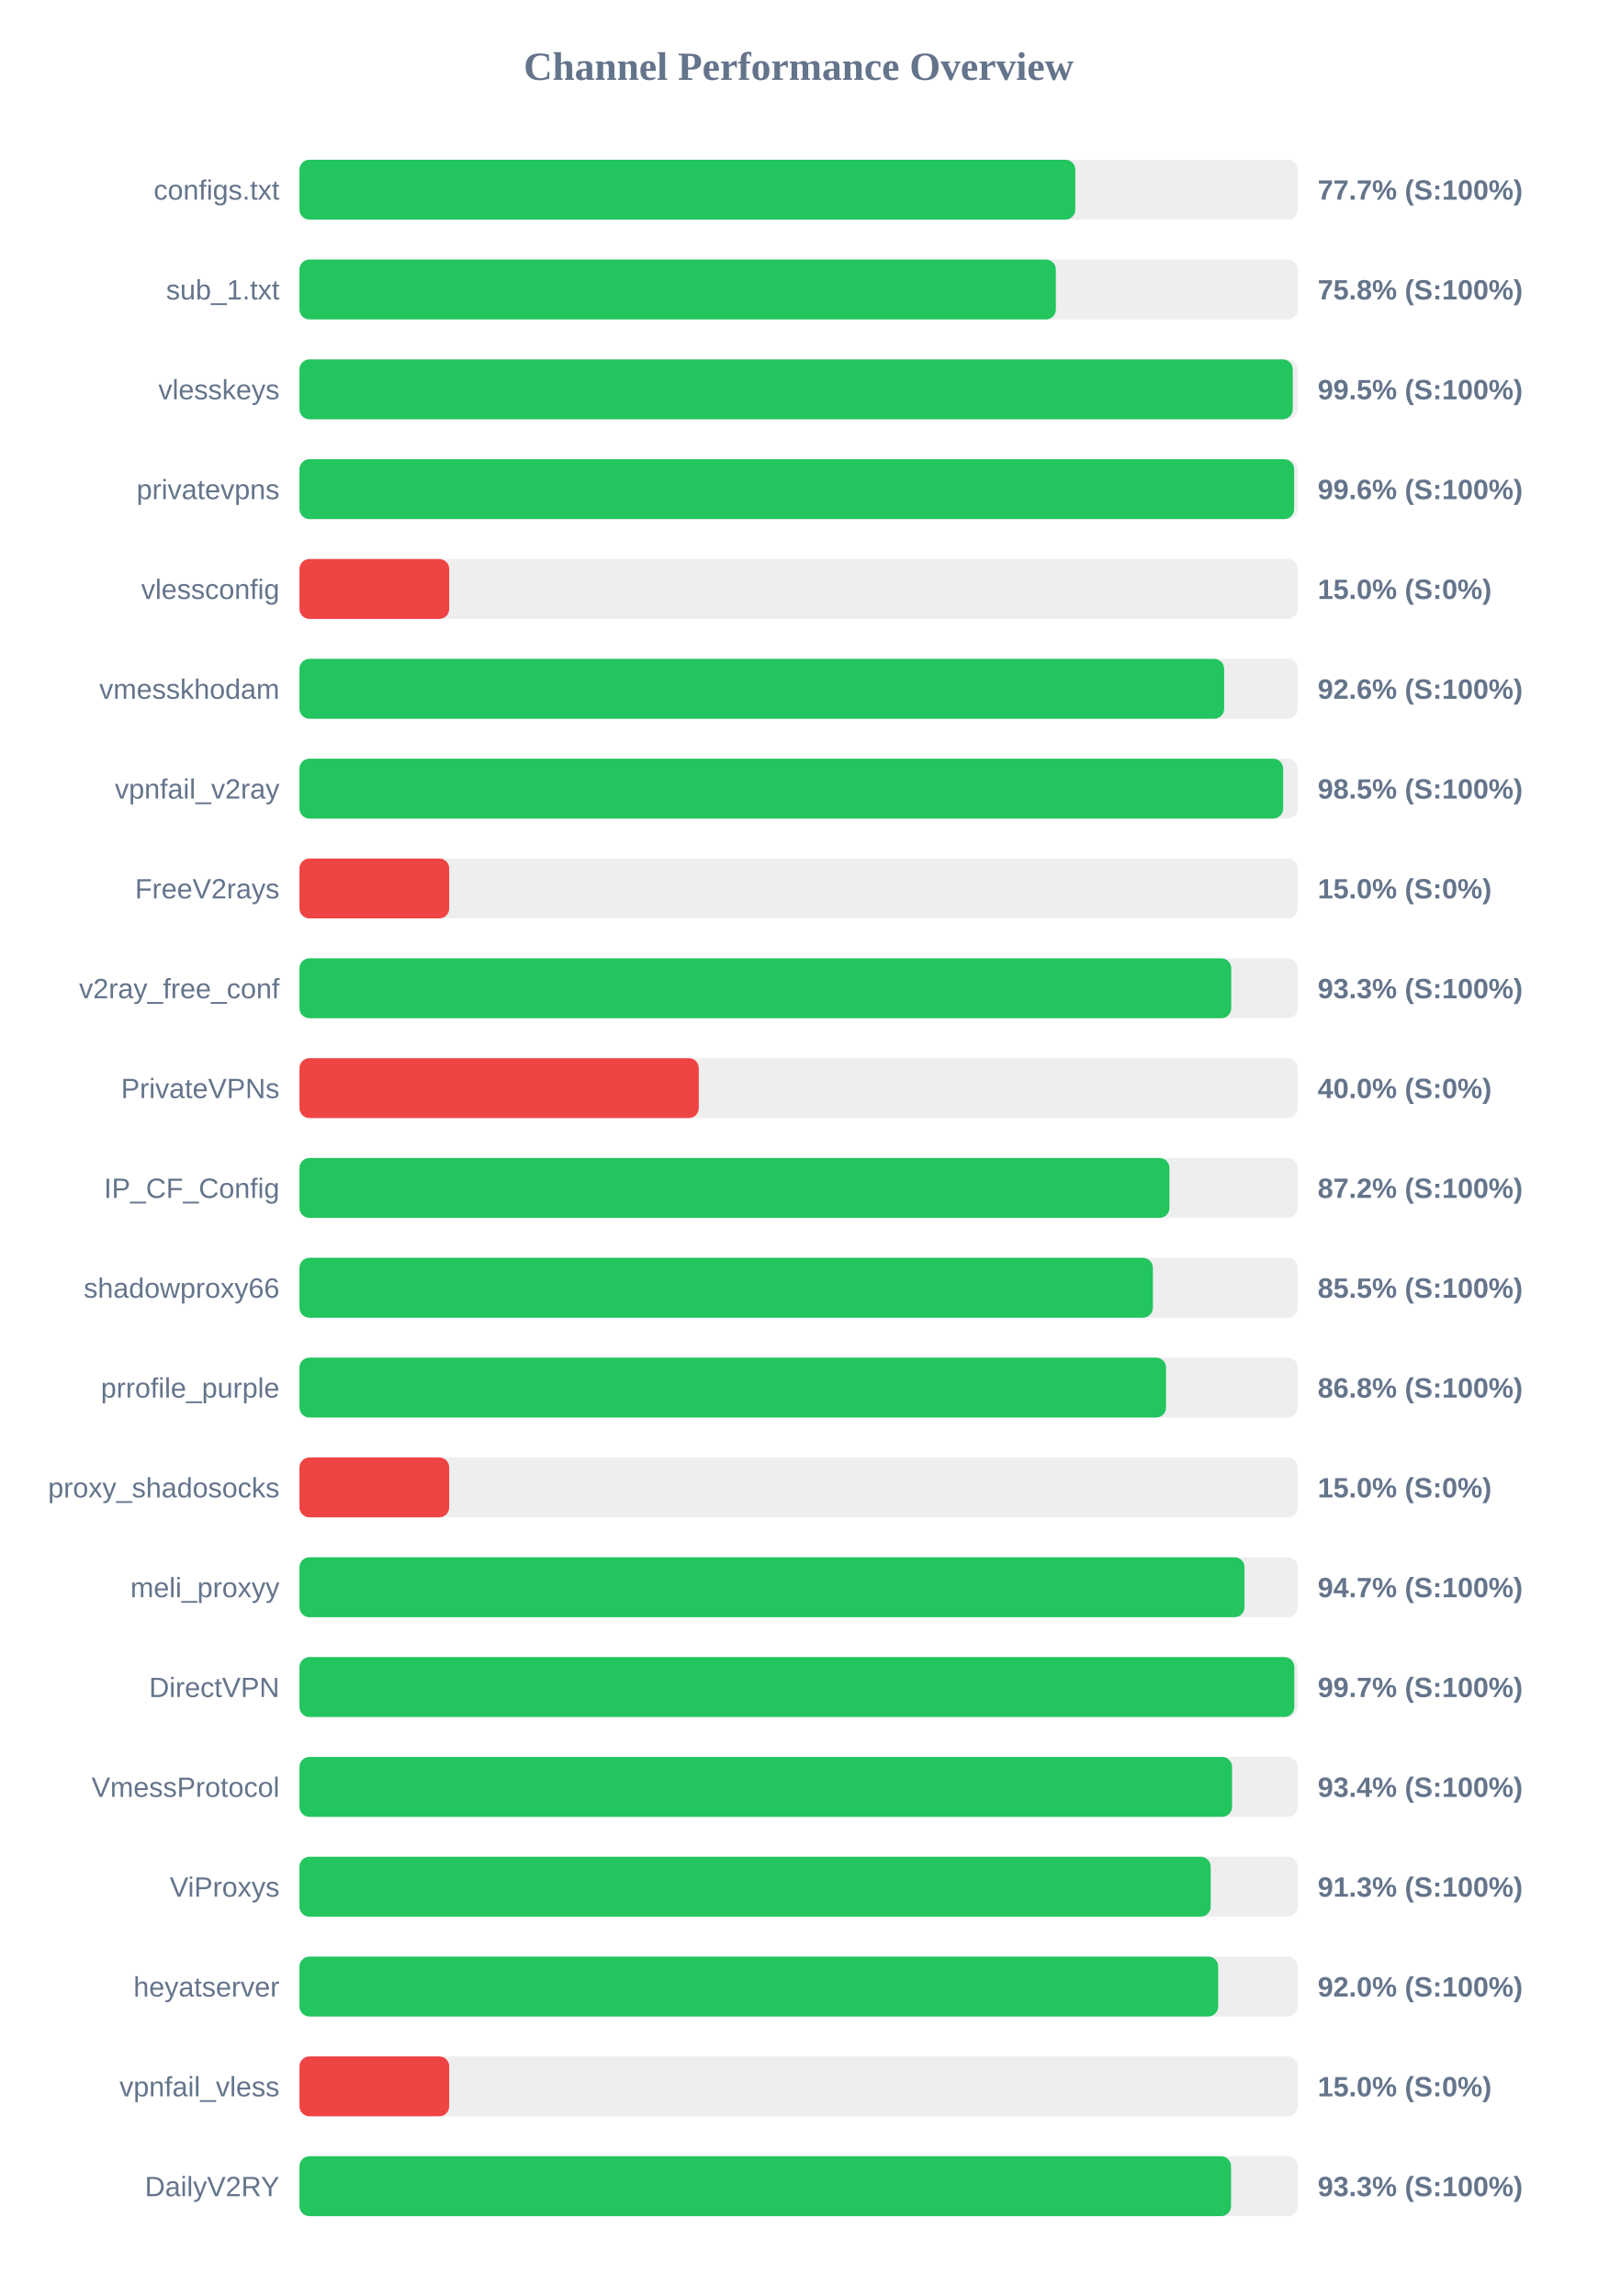
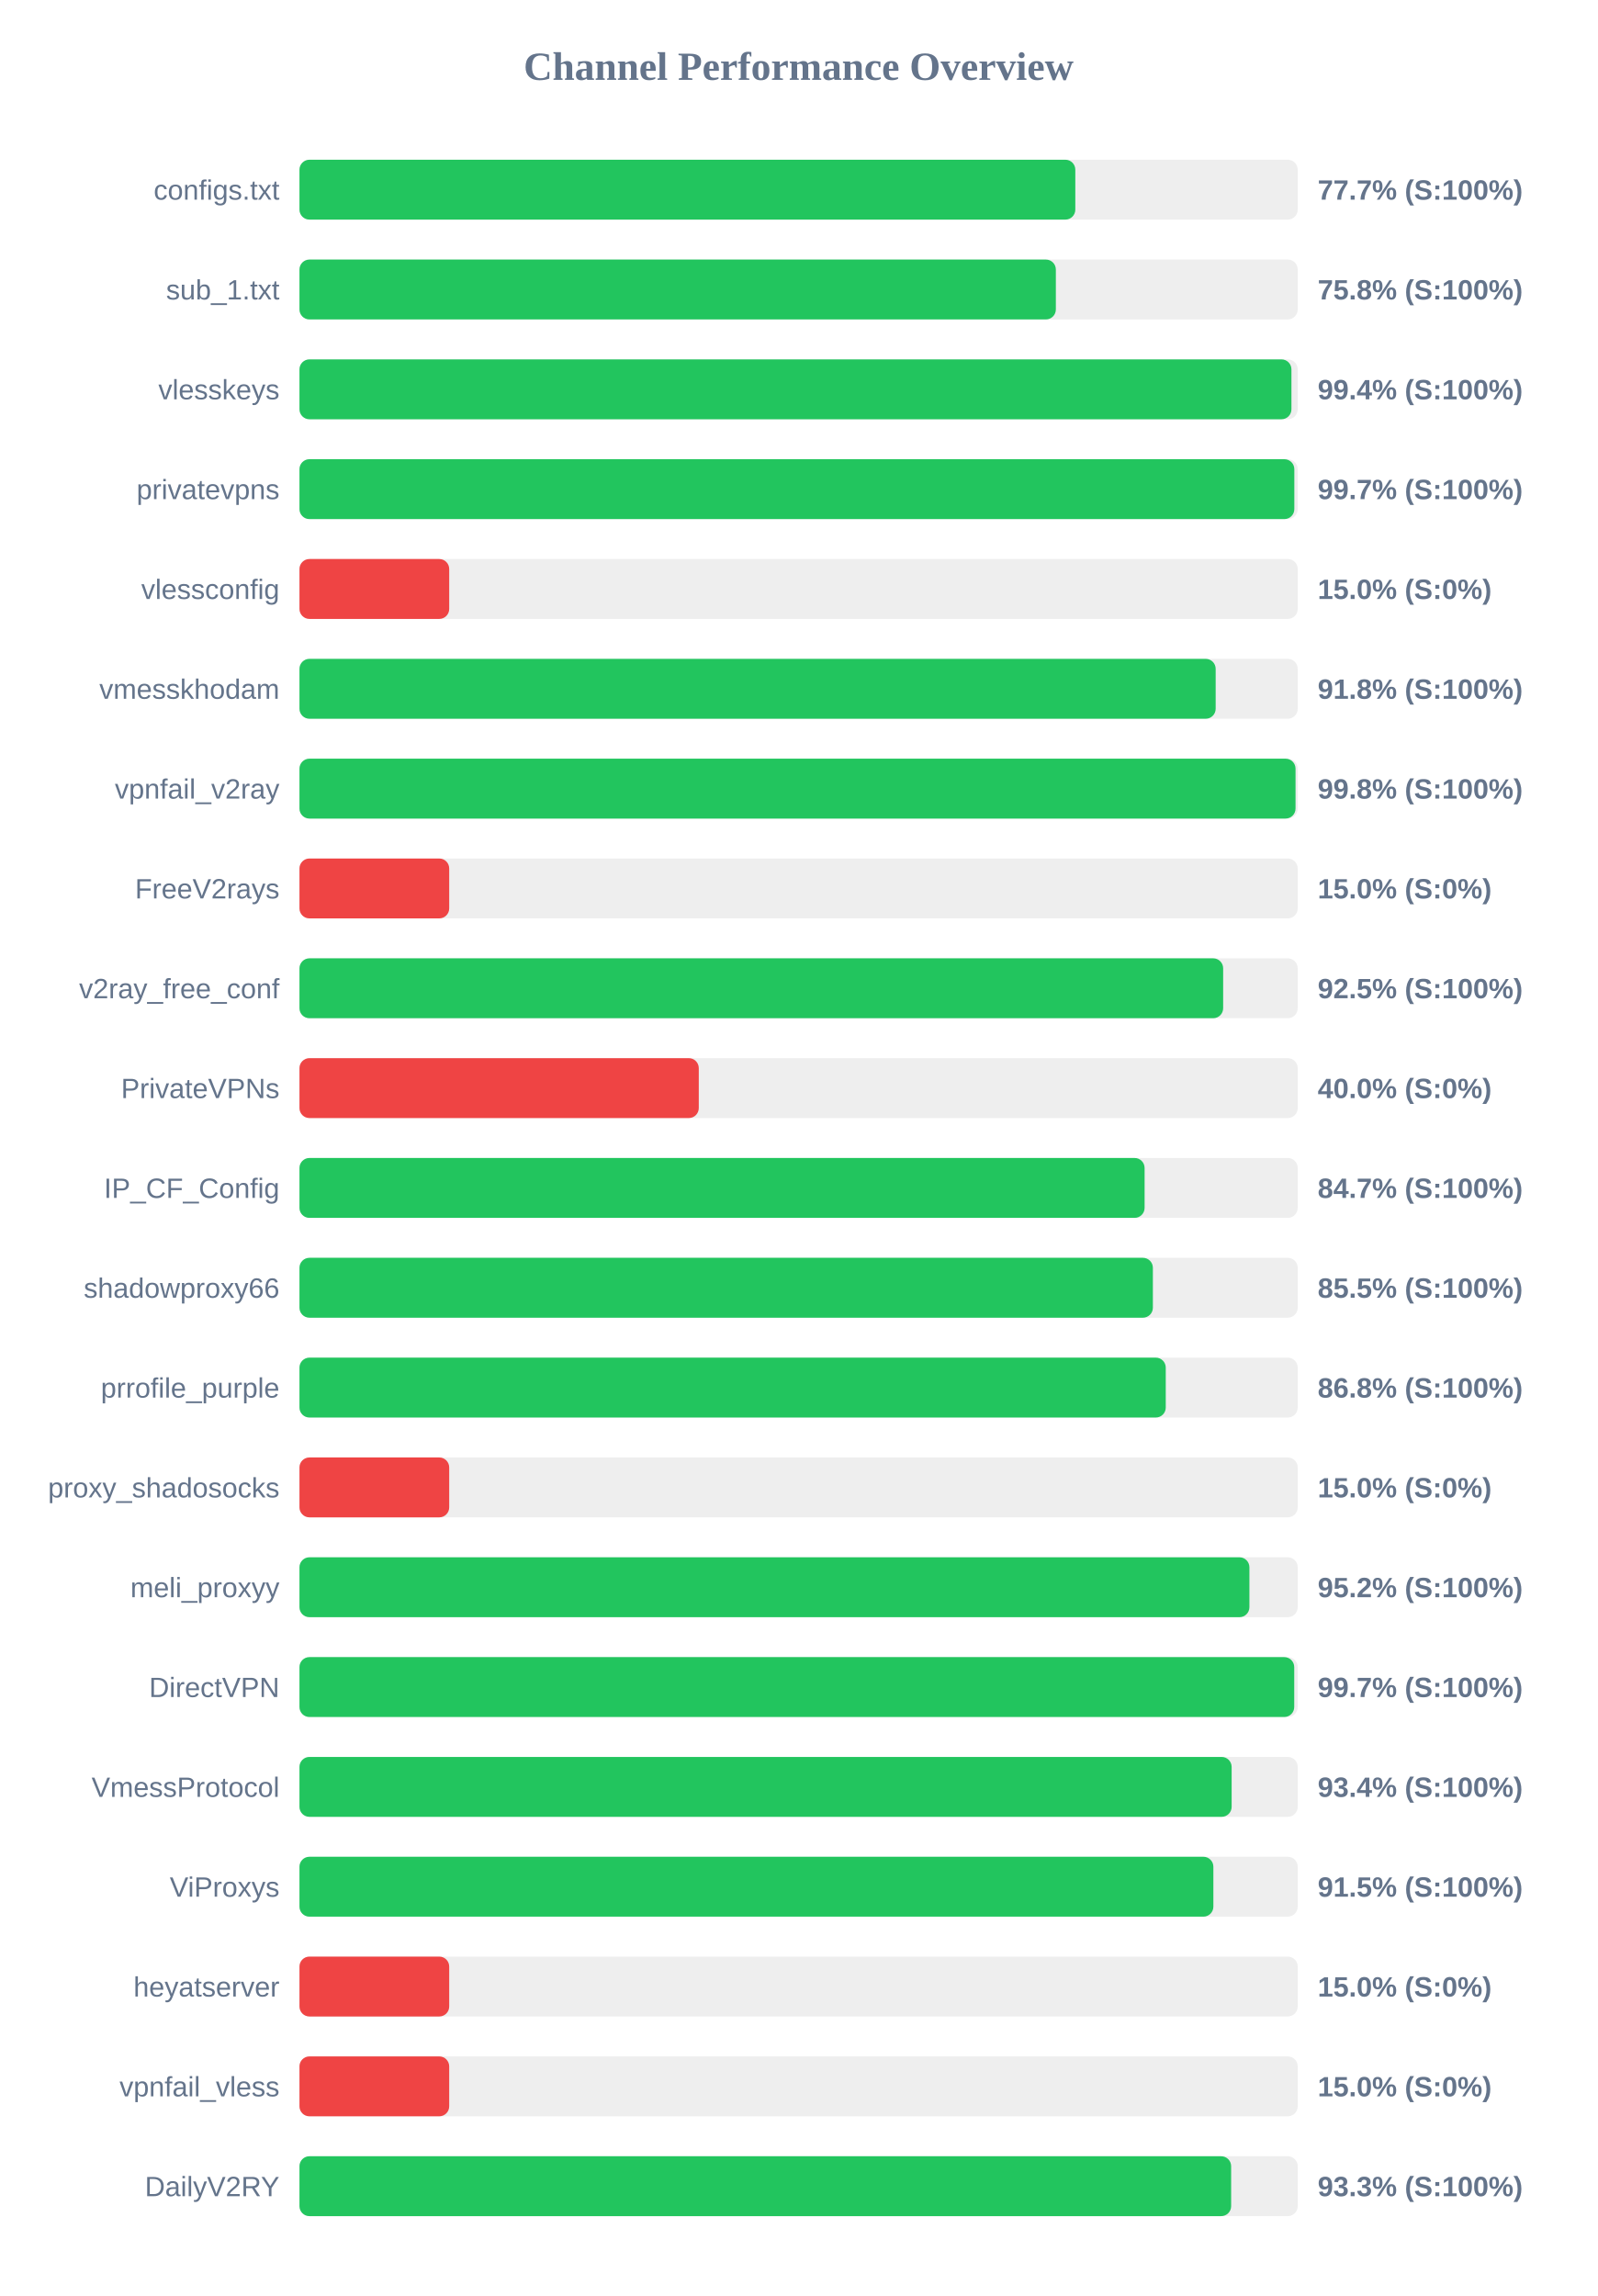
<svg xmlns="http://www.w3.org/2000/svg" width="800" height="1150" version="1.1">
  <style>
        .row { font: 14px Arial; fill: #64748b; }
        .score { font: bold 14px Arial; fill: #64748b; }
    </style>
  <text x="400" y="40" text-anchor="middle" font-size="20px" font-weight="bold" fill="#64748b">Channel Performance Overview</text>
  <rect x="150" y="80" width="500" height="30" fill="#eee" rx="5" />
  <rect x="150" y="80" width="388.6" height="30" fill="#22c55e" rx="5" />
  <text x="140" y="100" text-anchor="end" class="row">configs.txt</text>
  <text x="660" y="100" text-anchor="start" class="score">77.7% (S:100%)</text>
  <rect x="150" y="130" width="500" height="30" fill="#eee" rx="5" />
  <rect x="150" y="130" width="378.85" height="30" fill="#22c55e" rx="5" />
  <text x="140" y="150" text-anchor="end" class="row">sub_1.txt</text>
  <text x="660" y="150" text-anchor="start" class="score">75.8% (S:100%)</text>
  <rect x="150" y="180" width="500" height="30" fill="#eee" rx="5" />
-   <rect x="150" y="180" width="497.5" height="30" fill="#22c55e" rx="5" />
+   <rect x="150" y="180" width="496.85" height="30" fill="#22c55e" rx="5" />
  <text x="140" y="200" text-anchor="end" class="row">vlesskeys</text>
-   <text x="660" y="200" text-anchor="start" class="score">99.5% (S:100%)</text>
+   <text x="660" y="200" text-anchor="start" class="score">99.4% (S:100%)</text>
  <rect x="150" y="230" width="500" height="30" fill="#eee" rx="5" />
-   <rect x="150" y="230" width="498.2" height="30" fill="#22c55e" rx="5" />
+   <rect x="150" y="230" width="498.3" height="30" fill="#22c55e" rx="5" />
  <text x="140" y="250" text-anchor="end" class="row">privatevpns</text>
-   <text x="660" y="250" text-anchor="start" class="score">99.6% (S:100%)</text>
+   <text x="660" y="250" text-anchor="start" class="score">99.7% (S:100%)</text>
  <rect x="150" y="280" width="500" height="30" fill="#eee" rx="5" />
  <rect x="150" y="280" width="75.0" height="30" fill="#ef4444" rx="5" />
  <text x="140" y="300" text-anchor="end" class="row">vlessconfig</text>
  <text x="660" y="300" text-anchor="start" class="score">15.0% (S:0%)</text>
  <rect x="150" y="330" width="500" height="30" fill="#eee" rx="5" />
-   <rect x="150" y="330" width="463.15" height="30" fill="#22c55e" rx="5" />
+   <rect x="150" y="330" width="458.9" height="30" fill="#22c55e" rx="5" />
  <text x="140" y="350" text-anchor="end" class="row">vmesskhodam</text>
-   <text x="660" y="350" text-anchor="start" class="score">92.6% (S:100%)</text>
+   <text x="660" y="350" text-anchor="start" class="score">91.8% (S:100%)</text>
  <rect x="150" y="380" width="500" height="30" fill="#eee" rx="5" />
-   <rect x="150" y="380" width="492.7" height="30" fill="#22c55e" rx="5" />
+   <rect x="150" y="380" width="498.9" height="30" fill="#22c55e" rx="5" />
  <text x="140" y="400" text-anchor="end" class="row">vpnfail_v2ray</text>
-   <text x="660" y="400" text-anchor="start" class="score">98.5% (S:100%)</text>
+   <text x="660" y="400" text-anchor="start" class="score">99.8% (S:100%)</text>
  <rect x="150" y="430" width="500" height="30" fill="#eee" rx="5" />
  <rect x="150" y="430" width="75.0" height="30" fill="#ef4444" rx="5" />
  <text x="140" y="450" text-anchor="end" class="row">FreeV2rays</text>
  <text x="660" y="450" text-anchor="start" class="score">15.0% (S:0%)</text>
  <rect x="150" y="480" width="500" height="30" fill="#eee" rx="5" />
-   <rect x="150" y="480" width="466.7" height="30" fill="#22c55e" rx="5" />
+   <rect x="150" y="480" width="462.65" height="30" fill="#22c55e" rx="5" />
  <text x="140" y="500" text-anchor="end" class="row">v2ray_free_conf</text>
-   <text x="660" y="500" text-anchor="start" class="score">93.3% (S:100%)</text>
+   <text x="660" y="500" text-anchor="start" class="score">92.5% (S:100%)</text>
  <rect x="150" y="530" width="500" height="30" fill="#eee" rx="5" />
  <rect x="150" y="530" width="200.0" height="30" fill="#ef4444" rx="5" />
  <text x="140" y="550" text-anchor="end" class="row">PrivateVPNs</text>
  <text x="660" y="550" text-anchor="start" class="score">40.0% (S:0%)</text>
  <rect x="150" y="580" width="500" height="30" fill="#eee" rx="5" />
-   <rect x="150" y="580" width="435.75" height="30" fill="#22c55e" rx="5" />
+   <rect x="150" y="580" width="423.3" height="30" fill="#22c55e" rx="5" />
  <text x="140" y="600" text-anchor="end" class="row">IP_CF_Config</text>
-   <text x="660" y="600" text-anchor="start" class="score">87.2% (S:100%)</text>
+   <text x="660" y="600" text-anchor="start" class="score">84.7% (S:100%)</text>
  <rect x="150" y="630" width="500" height="30" fill="#eee" rx="5" />
  <rect x="150" y="630" width="427.45" height="30" fill="#22c55e" rx="5" />
  <text x="140" y="650" text-anchor="end" class="row">shadowproxy66</text>
  <text x="660" y="650" text-anchor="start" class="score">85.5% (S:100%)</text>
  <rect x="150" y="680" width="500" height="30" fill="#eee" rx="5" />
-   <rect x="150" y="680" width="434.05" height="30" fill="#22c55e" rx="5" />
+   <rect x="150" y="680" width="433.9" height="30" fill="#22c55e" rx="5" />
  <text x="140" y="700" text-anchor="end" class="row">prrofile_purple</text>
  <text x="660" y="700" text-anchor="start" class="score">86.8% (S:100%)</text>
  <rect x="150" y="730" width="500" height="30" fill="#eee" rx="5" />
  <rect x="150" y="730" width="75.0" height="30" fill="#ef4444" rx="5" />
  <text x="140" y="750" text-anchor="end" class="row">proxy_shadosocks</text>
  <text x="660" y="750" text-anchor="start" class="score">15.0% (S:0%)</text>
  <rect x="150" y="780" width="500" height="30" fill="#eee" rx="5" />
-   <rect x="150" y="780" width="473.35" height="30" fill="#22c55e" rx="5" />
+   <rect x="150" y="780" width="475.8" height="30" fill="#22c55e" rx="5" />
  <text x="140" y="800" text-anchor="end" class="row">meli_proxyy</text>
-   <text x="660" y="800" text-anchor="start" class="score">94.7% (S:100%)</text>
+   <text x="660" y="800" text-anchor="start" class="score">95.2% (S:100%)</text>
  <rect x="150" y="830" width="500" height="30" fill="#eee" rx="5" />
-   <rect x="150" y="830" width="498.3" height="30" fill="#22c55e" rx="5" />
+   <rect x="150" y="830" width="498.25" height="30" fill="#22c55e" rx="5" />
  <text x="140" y="850" text-anchor="end" class="row">DirectVPN</text>
  <text x="660" y="850" text-anchor="start" class="score">99.7% (S:100%)</text>
  <rect x="150" y="880" width="500" height="30" fill="#eee" rx="5" />
-   <rect x="150" y="880" width="467.1" height="30" fill="#22c55e" rx="5" />
+   <rect x="150" y="880" width="466.9" height="30" fill="#22c55e" rx="5" />
  <text x="140" y="900" text-anchor="end" class="row">VmessProtocol</text>
  <text x="660" y="900" text-anchor="start" class="score">93.4% (S:100%)</text>
  <rect x="150" y="930" width="500" height="30" fill="#eee" rx="5" />
-   <rect x="150" y="930" width="456.4" height="30" fill="#22c55e" rx="5" />
+   <rect x="150" y="930" width="457.75" height="30" fill="#22c55e" rx="5" />
  <text x="140" y="950" text-anchor="end" class="row">ViProxys</text>
-   <text x="660" y="950" text-anchor="start" class="score">91.3% (S:100%)</text>
+   <text x="660" y="950" text-anchor="start" class="score">91.5% (S:100%)</text>
  <rect x="150" y="980" width="500" height="30" fill="#eee" rx="5" />
-   <rect x="150" y="980" width="460.15" height="30" fill="#22c55e" rx="5" />
+   <rect x="150" y="980" width="75.0" height="30" fill="#ef4444" rx="5" />
  <text x="140" y="1000" text-anchor="end" class="row">heyatserver</text>
-   <text x="660" y="1000" text-anchor="start" class="score">92.0% (S:100%)</text>
+   <text x="660" y="1000" text-anchor="start" class="score">15.0% (S:0%)</text>
  <rect x="150" y="1030" width="500" height="30" fill="#eee" rx="5" />
  <rect x="150" y="1030" width="75.0" height="30" fill="#ef4444" rx="5" />
  <text x="140" y="1050" text-anchor="end" class="row">vpnfail_vless</text>
  <text x="660" y="1050" text-anchor="start" class="score">15.0% (S:0%)</text>
  <rect x="150" y="1080" width="500" height="30" fill="#eee" rx="5" />
-   <rect x="150" y="1080" width="466.6" height="30" fill="#22c55e" rx="5" />
+   <rect x="150" y="1080" width="466.65" height="30" fill="#22c55e" rx="5" />
  <text x="140" y="1100" text-anchor="end" class="row">DailyV2RY</text>
  <text x="660" y="1100" text-anchor="start" class="score">93.3% (S:100%)</text>
</svg>
